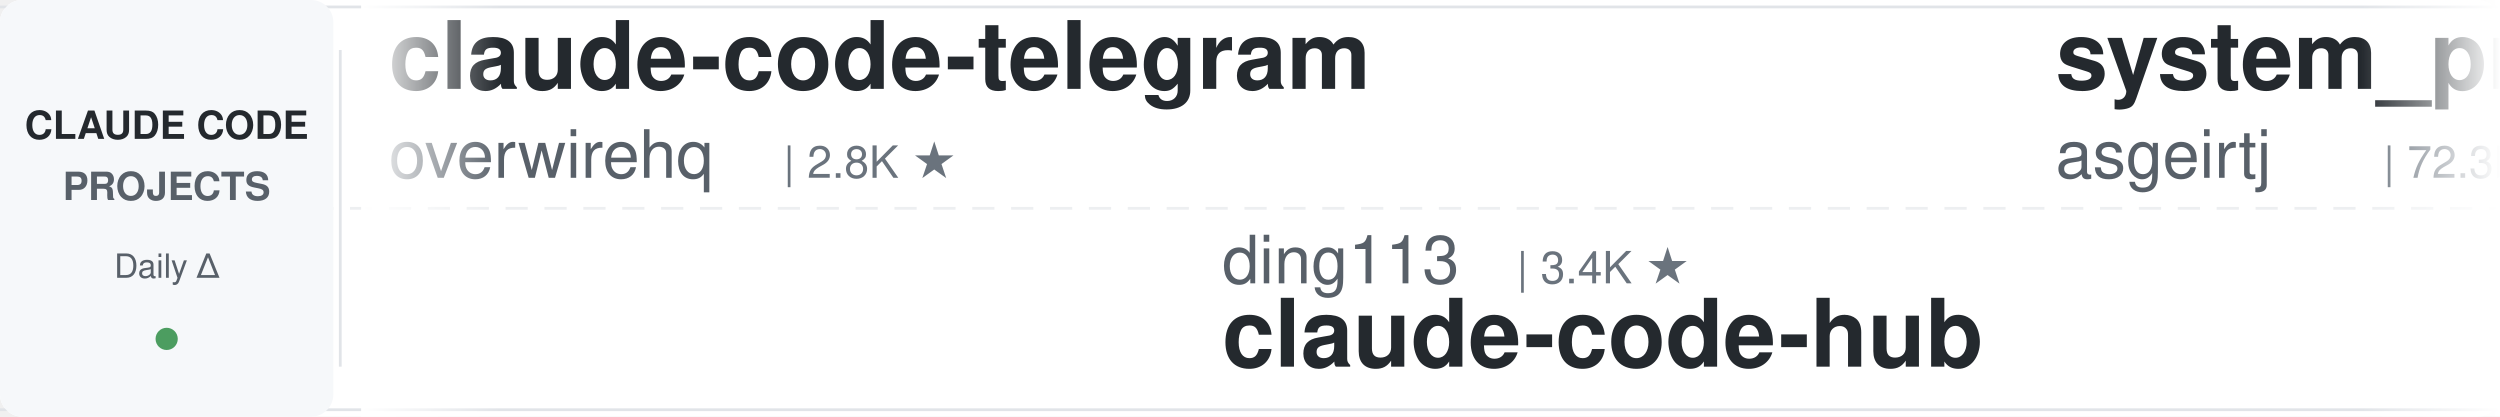
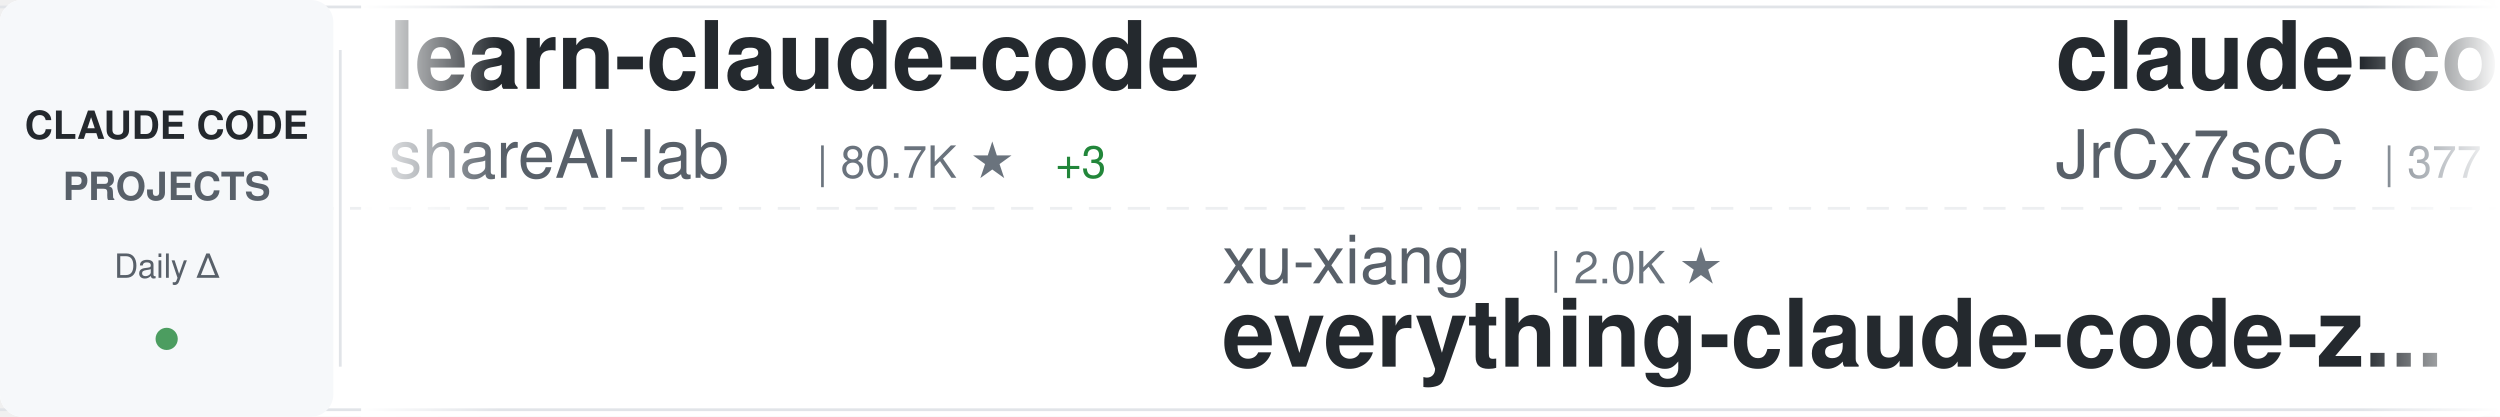
<svg xmlns="http://www.w3.org/2000/svg" width="900" height="150">
  <defs>
    <linearGradient id="awesomeLeftFade" x1="0%" y1="0%" x2="100%" y2="0%">
      <stop offset="0%" style="stop-color:#ffffff;stop-opacity:1" />
      <stop offset="100%" style="stop-color:#ffffff;stop-opacity:0" />
    </linearGradient>
    <linearGradient id="awesomeRightFade" x1="0%" y1="0%" x2="100%" y2="0%">
      <stop offset="0%" style="stop-color:#ffffff;stop-opacity:0" />
      <stop offset="100%" style="stop-color:#ffffff;stop-opacity:1" />
    </linearGradient>
  </defs>
  <rect width="900" height="150" fill="#ffffff" rx="8" />
  <rect x="0" y="2" width="900" height="1" fill="#e1e4e8" />
  <rect x="0" y="147" width="900" height="1" fill="#e1e4e8" />
  <line x1="0" y1="75" x2="900" y2="75" stroke="#e1e4e8" stroke-width="1" stroke-dasharray="8 6" opacity="0.6" />
  <rect x="0" y="0" width="120" height="150" fill="#f6f8fa" rx="8" />
  <text x="60" y="50" font-family="-apple-system, BlinkMacSystemFont, 'Segoe UI', Helvetica, Arial, sans-serif" font-size="14" font-weight="600" fill="#24292e" text-anchor="middle">CLAUDE CODE</text>
  <text x="60" y="72" font-family="-apple-system, BlinkMacSystemFont, 'Segoe UI', Helvetica, Arial, sans-serif" font-size="14" font-weight="600" fill="#586069" text-anchor="middle">PROJECTS</text>
  <text x="60" y="100" font-family="-apple-system, BlinkMacSystemFont, 'Segoe UI', Helvetica, Arial, sans-serif" font-size="12" font-weight="500" fill="#586069" text-anchor="middle">Daily Δ</text>
  <circle cx="60" cy="122" r="4" fill="#22863a" opacity="0.8" />
  <rect x="122" y="18" width="1" height="114" fill="#e1e4e8" />
  <clipPath id="awesomeTickerClip">
    <rect x="130" y="0" width="770" height="150" />
  </clipPath>
  <g clip-path="url(#awesomeTickerClip)">
    <g id="awesomeTickerItems">
      <animateTransform attributeName="transform" attributeType="XML" type="translate" from="0 0" to="-3000 0" dur="54s" repeatCount="indefinite" />
      <g transform="translate(0, 0)">
-         <text x="140" y="32" font-family="-apple-system, BlinkMacSystemFont, 'Segoe UI', Helvetica, Arial, sans-serif" font-size="34" font-weight="600" fill="#24292e">claude-code-telegram</text>
-         <text x="140" y="64" font-family="-apple-system, BlinkMacSystemFont, 'Segoe UI', Helvetica, Arial, sans-serif" font-size="24" font-weight="400" fill="#586069">overwirehq</text>
-         <text x="282" y="64" font-family="-apple-system, BlinkMacSystemFont, 'Segoe UI', Helvetica, Arial, sans-serif" font-size="16" font-weight="500" fill="#6a737d">| 2.8K ★</text>
+         <text x="140" y="32" font-family="-apple-system, BlinkMacSystemFont, 'Segoe UI', Helvetica, Arial, sans-serif" font-size="34" font-weight="600" fill="#24292e">learn-claude-code</text>
+         <text x="140" y="64" font-family="-apple-system, BlinkMacSystemFont, 'Segoe UI', Helvetica, Arial, sans-serif" font-size="24" font-weight="400" fill="#586069">shareAI-lab</text>
+         <text x="294" y="64" font-family="-apple-system, BlinkMacSystemFont, 'Segoe UI', Helvetica, Arial, sans-serif" font-size="16" font-weight="500" fill="#6a737d">| 80.7K ★</text>
+         <text x="380" y="64" font-family="-apple-system, BlinkMacSystemFont, 'Segoe UI', Helvetica, Arial, sans-serif" font-size="16" font-weight="500" fill="#22863a"> +3</text>
      </g>
      <g transform="translate(300, 0)">
-         <text x="140" y="102" font-family="-apple-system, BlinkMacSystemFont, 'Segoe UI', Helvetica, Arial, sans-serif" font-size="24" font-weight="400" fill="#586069">ding113</text>
-         <text x="246" y="102" font-family="-apple-system, BlinkMacSystemFont, 'Segoe UI', Helvetica, Arial, sans-serif" font-size="16" font-weight="500" fill="#6a737d">| 3.4K ★</text>
-         <text x="140" y="132" font-family="-apple-system, BlinkMacSystemFont, 'Segoe UI', Helvetica, Arial, sans-serif" font-size="34" font-weight="600" fill="#24292e">claude-code-hub</text>
+         <text x="140" y="102" font-family="-apple-system, BlinkMacSystemFont, 'Segoe UI', Helvetica, Arial, sans-serif" font-size="24" font-weight="400" fill="#586069">xu-xiang</text>
+         <text x="258" y="102" font-family="-apple-system, BlinkMacSystemFont, 'Segoe UI', Helvetica, Arial, sans-serif" font-size="16" font-weight="500" fill="#6a737d">| 2.0K ★</text>
+         <text x="140" y="132" font-family="-apple-system, BlinkMacSystemFont, 'Segoe UI', Helvetica, Arial, sans-serif" font-size="34" font-weight="600" fill="#24292e">everything-claude-code-z...</text>
      </g>
      <g transform="translate(600, 0)">
-         <text x="140" y="32" font-family="-apple-system, BlinkMacSystemFont, 'Segoe UI', Helvetica, Arial, sans-serif" font-size="34" font-weight="600" fill="#24292e">system_prompts_leaks</text>
-         <text x="140" y="64" font-family="-apple-system, BlinkMacSystemFont, 'Segoe UI', Helvetica, Arial, sans-serif" font-size="24" font-weight="400" fill="#586069">asgeirtj</text>
-         <text x="258" y="64" font-family="-apple-system, BlinkMacSystemFont, 'Segoe UI', Helvetica, Arial, sans-serif" font-size="16" font-weight="500" fill="#6a737d">| 72.3K ★</text>
-         <text x="344" y="64" font-family="-apple-system, BlinkMacSystemFont, 'Segoe UI', Helvetica, Arial, sans-serif" font-size="16" font-weight="500" fill="#22863a"> +11</text>
+         <text x="140" y="32" font-family="-apple-system, BlinkMacSystemFont, 'Segoe UI', Helvetica, Arial, sans-serif" font-size="34" font-weight="600" fill="#24292e">claude-code-source</text>
+         <text x="140" y="64" font-family="-apple-system, BlinkMacSystemFont, 'Segoe UI', Helvetica, Arial, sans-serif" font-size="24" font-weight="400" fill="#586069">JrCx7scC</text>
+         <text x="258" y="64" font-family="-apple-system, BlinkMacSystemFont, 'Segoe UI', Helvetica, Arial, sans-serif" font-size="16" font-weight="500" fill="#6a737d">| 377 ★</text>
      </g>
      <g transform="translate(900, 0)">
-         <text x="140" y="102" font-family="-apple-system, BlinkMacSystemFont, 'Segoe UI', Helvetica, Arial, sans-serif" font-size="24" font-weight="400" fill="#586069">anthropics</text>
-         <text x="282" y="102" font-family="-apple-system, BlinkMacSystemFont, 'Segoe UI', Helvetica, Arial, sans-serif" font-size="16" font-weight="500" fill="#6a737d">| 1.1K ★</text>
-         <text x="140" y="132" font-family="-apple-system, BlinkMacSystemFont, 'Segoe UI', Helvetica, Arial, sans-serif" font-size="34" font-weight="600" fill="#24292e">claude-code-base-action</text>
+         <text x="140" y="102" font-family="-apple-system, BlinkMacSystemFont, 'Segoe UI', Helvetica, Arial, sans-serif" font-size="24" font-weight="400" fill="#586069">ykdojo</text>
+         <text x="234" y="102" font-family="-apple-system, BlinkMacSystemFont, 'Segoe UI', Helvetica, Arial, sans-serif" font-size="16" font-weight="500" fill="#6a737d">| 10.4K ★</text>
+         <text x="140" y="132" font-family="-apple-system, BlinkMacSystemFont, 'Segoe UI', Helvetica, Arial, sans-serif" font-size="34" font-weight="600" fill="#24292e">claude-code-tips</text>
      </g>
      <g transform="translate(1200, 0)">
-         <text x="140" y="32" font-family="-apple-system, BlinkMacSystemFont, 'Segoe UI', Helvetica, Arial, sans-serif" font-size="34" font-weight="600" fill="#24292e">claude-code-settings</text>
-         <text x="140" y="64" font-family="-apple-system, BlinkMacSystemFont, 'Segoe UI', Helvetica, Arial, sans-serif" font-size="24" font-weight="400" fill="#586069">feiskyer</text>
-         <text x="258" y="64" font-family="-apple-system, BlinkMacSystemFont, 'Segoe UI', Helvetica, Arial, sans-serif" font-size="16" font-weight="500" fill="#6a737d">| 1.7K ★</text>
+         <text x="140" y="32" font-family="-apple-system, BlinkMacSystemFont, 'Segoe UI', Helvetica, Arial, sans-serif" font-size="34" font-weight="600" fill="#24292e">claude-code-local</text>
+         <text x="140" y="64" font-family="-apple-system, BlinkMacSystemFont, 'Segoe UI', Helvetica, Arial, sans-serif" font-size="24" font-weight="400" fill="#586069">nicedreamzapp</text>
+         <text x="318" y="64" font-family="-apple-system, BlinkMacSystemFont, 'Segoe UI', Helvetica, Arial, sans-serif" font-size="16" font-weight="500" fill="#6a737d">| 3.5K ★</text>
      </g>
      <g transform="translate(1500, 0)">
-         <text x="140" y="102" font-family="-apple-system, BlinkMacSystemFont, 'Segoe UI', Helvetica, Arial, sans-serif" font-size="24" font-weight="400" fill="#586069">wanshuiyin</text>
-         <text x="282" y="102" font-family="-apple-system, BlinkMacSystemFont, 'Segoe UI', Helvetica, Arial, sans-serif" font-size="16" font-weight="500" fill="#6a737d">| 19.6K ★</text>
-         <text x="368" y="102" font-family="-apple-system, BlinkMacSystemFont, 'Segoe UI', Helvetica, Arial, sans-serif" font-size="16" font-weight="500" fill="#22863a"> +2</text>
-         <text x="140" y="132" font-family="-apple-system, BlinkMacSystemFont, 'Segoe UI', Helvetica, Arial, sans-serif" font-size="34" font-weight="600" fill="#24292e">Auto-claude-code-researc...</text>
+         <text x="140" y="102" font-family="-apple-system, BlinkMacSystemFont, 'Segoe UI', Helvetica, Arial, sans-serif" font-size="24" font-weight="400" fill="#586069">Donchitos</text>
+         <text x="270" y="102" font-family="-apple-system, BlinkMacSystemFont, 'Segoe UI', Helvetica, Arial, sans-serif" font-size="16" font-weight="500" fill="#6a737d">| 40.5K ★</text>
+         <text x="356" y="102" font-family="-apple-system, BlinkMacSystemFont, 'Segoe UI', Helvetica, Arial, sans-serif" font-size="16" font-weight="500" fill="#22863a"> +13</text>
+         <text x="140" y="132" font-family="-apple-system, BlinkMacSystemFont, 'Segoe UI', Helvetica, Arial, sans-serif" font-size="34" font-weight="600" fill="#24292e">Claude-Code-Game-Studios</text>
      </g>
      <g transform="translate(1800, 0)">
-         <text x="140" y="32" font-family="-apple-system, BlinkMacSystemFont, 'Segoe UI', Helvetica, Arial, sans-serif" font-size="34" font-weight="600" fill="#24292e">claude-code-templates</text>
-         <text x="140" y="64" font-family="-apple-system, BlinkMacSystemFont, 'Segoe UI', Helvetica, Arial, sans-serif" font-size="24" font-weight="400" fill="#586069">davila7</text>
-         <text x="246" y="64" font-family="-apple-system, BlinkMacSystemFont, 'Segoe UI', Helvetica, Arial, sans-serif" font-size="16" font-weight="500" fill="#6a737d">| 34.1K ★</text>
-         <text x="332" y="64" font-family="-apple-system, BlinkMacSystemFont, 'Segoe UI', Helvetica, Arial, sans-serif" font-size="16" font-weight="500" fill="#22863a"> +6</text>
+         <text x="140" y="32" font-family="-apple-system, BlinkMacSystemFont, 'Segoe UI', Helvetica, Arial, sans-serif" font-size="34" font-weight="600" fill="#24292e">claude-code-reverse</text>
+         <text x="140" y="64" font-family="-apple-system, BlinkMacSystemFont, 'Segoe UI', Helvetica, Arial, sans-serif" font-size="24" font-weight="400" fill="#586069">Yuyz0112</text>
+         <text x="258" y="64" font-family="-apple-system, BlinkMacSystemFont, 'Segoe UI', Helvetica, Arial, sans-serif" font-size="16" font-weight="500" fill="#6a737d">| 2.5K ★</text>
      </g>
      <g transform="translate(2100, 0)">
-         <text x="140" y="102" font-family="-apple-system, BlinkMacSystemFont, 'Segoe UI', Helvetica, Arial, sans-serif" font-size="24" font-weight="400" fill="#586069">shanraisshan</text>
-         <text x="306" y="102" font-family="-apple-system, BlinkMacSystemFont, 'Segoe UI', Helvetica, Arial, sans-serif" font-size="16" font-weight="500" fill="#6a737d">| 69.3K ★</text>
-         <text x="392" y="102" font-family="-apple-system, BlinkMacSystemFont, 'Segoe UI', Helvetica, Arial, sans-serif" font-size="16" font-weight="500" fill="#22863a"> +3</text>
-         <text x="140" y="132" font-family="-apple-system, BlinkMacSystemFont, 'Segoe UI', Helvetica, Arial, sans-serif" font-size="34" font-weight="600" fill="#24292e">claude-code-best-practic...</text>
+         <text x="140" y="102" font-family="-apple-system, BlinkMacSystemFont, 'Segoe UI', Helvetica, Arial, sans-serif" font-size="24" font-weight="400" fill="#586069">davila7</text>
+         <text x="246" y="102" font-family="-apple-system, BlinkMacSystemFont, 'Segoe UI', Helvetica, Arial, sans-serif" font-size="16" font-weight="500" fill="#6a737d">| 34.1K ★</text>
+         <text x="332" y="102" font-family="-apple-system, BlinkMacSystemFont, 'Segoe UI', Helvetica, Arial, sans-serif" font-size="16" font-weight="500" fill="#22863a"> +2</text>
+         <text x="140" y="132" font-family="-apple-system, BlinkMacSystemFont, 'Segoe UI', Helvetica, Arial, sans-serif" font-size="34" font-weight="600" fill="#24292e">claude-code-templates</text>
      </g>
      <g transform="translate(2400, 0)">
-         <text x="140" y="32" font-family="-apple-system, BlinkMacSystemFont, 'Segoe UI', Helvetica, Arial, sans-serif" font-size="34" font-weight="600" fill="#24292e">Claude-code</text>
-         <text x="140" y="64" font-family="-apple-system, BlinkMacSystemFont, 'Segoe UI', Helvetica, Arial, sans-serif" font-size="24" font-weight="400" fill="#586069">zstmfhy</text>
-         <text x="246" y="64" font-family="-apple-system, BlinkMacSystemFont, 'Segoe UI', Helvetica, Arial, sans-serif" font-size="16" font-weight="500" fill="#6a737d">| 188 ★</text>
+         <text x="140" y="32" font-family="-apple-system, BlinkMacSystemFont, 'Segoe UI', Helvetica, Arial, sans-serif" font-size="34" font-weight="600" fill="#24292e">claude-code-harness</text>
+         <text x="140" y="64" font-family="-apple-system, BlinkMacSystemFont, 'Segoe UI', Helvetica, Arial, sans-serif" font-size="24" font-weight="400" fill="#586069">Chachamaru127</text>
+         <text x="318" y="64" font-family="-apple-system, BlinkMacSystemFont, 'Segoe UI', Helvetica, Arial, sans-serif" font-size="16" font-weight="500" fill="#6a737d">| 3.2K ★</text>
+         <text x="395" y="64" font-family="-apple-system, BlinkMacSystemFont, 'Segoe UI', Helvetica, Arial, sans-serif" font-size="16" font-weight="500" fill="#22863a"> +1</text>
      </g>
      <g transform="translate(2700, 0)">
-         <text x="140" y="102" font-family="-apple-system, BlinkMacSystemFont, 'Segoe UI', Helvetica, Arial, sans-serif" font-size="24" font-weight="400" fill="#586069">OrcaWhisper</text>
-         <text x="294" y="102" font-family="-apple-system, BlinkMacSystemFont, 'Segoe UI', Helvetica, Arial, sans-serif" font-size="16" font-weight="500" fill="#6a737d">| 111 ★</text>
-         <text x="140" y="132" font-family="-apple-system, BlinkMacSystemFont, 'Segoe UI', Helvetica, Arial, sans-serif" font-size="34" font-weight="600" fill="#24292e">Claude-Code</text>
+         <text x="140" y="102" font-family="-apple-system, BlinkMacSystemFont, 'Segoe UI', Helvetica, Arial, sans-serif" font-size="24" font-weight="400" fill="#586069">guanshan</text>
+         <text x="258" y="102" font-family="-apple-system, BlinkMacSystemFont, 'Segoe UI', Helvetica, Arial, sans-serif" font-size="16" font-weight="500" fill="#6a737d">| 61 ★</text>
+         <text x="140" y="132" font-family="-apple-system, BlinkMacSystemFont, 'Segoe UI', Helvetica, Arial, sans-serif" font-size="34" font-weight="600" fill="#24292e">ClaudeCode</text>
      </g>
      <g transform="translate(3000, 0)">
-         <text x="140" y="32" font-family="-apple-system, BlinkMacSystemFont, 'Segoe UI', Helvetica, Arial, sans-serif" font-size="34" font-weight="600" fill="#24292e">claude-code-telegram</text>
-         <text x="140" y="64" font-family="-apple-system, BlinkMacSystemFont, 'Segoe UI', Helvetica, Arial, sans-serif" font-size="24" font-weight="400" fill="#586069">overwirehq</text>
-         <text x="282" y="64" font-family="-apple-system, BlinkMacSystemFont, 'Segoe UI', Helvetica, Arial, sans-serif" font-size="16" font-weight="500" fill="#6a737d">| 2.8K ★</text>
+         <text x="140" y="32" font-family="-apple-system, BlinkMacSystemFont, 'Segoe UI', Helvetica, Arial, sans-serif" font-size="34" font-weight="600" fill="#24292e">learn-claude-code</text>
+         <text x="140" y="64" font-family="-apple-system, BlinkMacSystemFont, 'Segoe UI', Helvetica, Arial, sans-serif" font-size="24" font-weight="400" fill="#586069">shareAI-lab</text>
+         <text x="294" y="64" font-family="-apple-system, BlinkMacSystemFont, 'Segoe UI', Helvetica, Arial, sans-serif" font-size="16" font-weight="500" fill="#6a737d">| 80.7K ★</text>
+         <text x="380" y="64" font-family="-apple-system, BlinkMacSystemFont, 'Segoe UI', Helvetica, Arial, sans-serif" font-size="16" font-weight="500" fill="#22863a"> +3</text>
      </g>
      <g transform="translate(3300, 0)">
-         <text x="140" y="102" font-family="-apple-system, BlinkMacSystemFont, 'Segoe UI', Helvetica, Arial, sans-serif" font-size="24" font-weight="400" fill="#586069">ding113</text>
-         <text x="246" y="102" font-family="-apple-system, BlinkMacSystemFont, 'Segoe UI', Helvetica, Arial, sans-serif" font-size="16" font-weight="500" fill="#6a737d">| 3.4K ★</text>
-         <text x="140" y="132" font-family="-apple-system, BlinkMacSystemFont, 'Segoe UI', Helvetica, Arial, sans-serif" font-size="34" font-weight="600" fill="#24292e">claude-code-hub</text>
+         <text x="140" y="102" font-family="-apple-system, BlinkMacSystemFont, 'Segoe UI', Helvetica, Arial, sans-serif" font-size="24" font-weight="400" fill="#586069">xu-xiang</text>
+         <text x="258" y="102" font-family="-apple-system, BlinkMacSystemFont, 'Segoe UI', Helvetica, Arial, sans-serif" font-size="16" font-weight="500" fill="#6a737d">| 2.0K ★</text>
+         <text x="140" y="132" font-family="-apple-system, BlinkMacSystemFont, 'Segoe UI', Helvetica, Arial, sans-serif" font-size="34" font-weight="600" fill="#24292e">everything-claude-code-z...</text>
      </g>
      <g transform="translate(3600, 0)">
-         <text x="140" y="32" font-family="-apple-system, BlinkMacSystemFont, 'Segoe UI', Helvetica, Arial, sans-serif" font-size="34" font-weight="600" fill="#24292e">system_prompts_leaks</text>
-         <text x="140" y="64" font-family="-apple-system, BlinkMacSystemFont, 'Segoe UI', Helvetica, Arial, sans-serif" font-size="24" font-weight="400" fill="#586069">asgeirtj</text>
-         <text x="258" y="64" font-family="-apple-system, BlinkMacSystemFont, 'Segoe UI', Helvetica, Arial, sans-serif" font-size="16" font-weight="500" fill="#6a737d">| 72.3K ★</text>
-         <text x="344" y="64" font-family="-apple-system, BlinkMacSystemFont, 'Segoe UI', Helvetica, Arial, sans-serif" font-size="16" font-weight="500" fill="#22863a"> +11</text>
+         <text x="140" y="32" font-family="-apple-system, BlinkMacSystemFont, 'Segoe UI', Helvetica, Arial, sans-serif" font-size="34" font-weight="600" fill="#24292e">claude-code-source</text>
+         <text x="140" y="64" font-family="-apple-system, BlinkMacSystemFont, 'Segoe UI', Helvetica, Arial, sans-serif" font-size="24" font-weight="400" fill="#586069">JrCx7scC</text>
+         <text x="258" y="64" font-family="-apple-system, BlinkMacSystemFont, 'Segoe UI', Helvetica, Arial, sans-serif" font-size="16" font-weight="500" fill="#6a737d">| 377 ★</text>
      </g>
      <g transform="translate(3900, 0)">
-         <text x="140" y="102" font-family="-apple-system, BlinkMacSystemFont, 'Segoe UI', Helvetica, Arial, sans-serif" font-size="24" font-weight="400" fill="#586069">anthropics</text>
-         <text x="282" y="102" font-family="-apple-system, BlinkMacSystemFont, 'Segoe UI', Helvetica, Arial, sans-serif" font-size="16" font-weight="500" fill="#6a737d">| 1.1K ★</text>
-         <text x="140" y="132" font-family="-apple-system, BlinkMacSystemFont, 'Segoe UI', Helvetica, Arial, sans-serif" font-size="34" font-weight="600" fill="#24292e">claude-code-base-action</text>
+         <text x="140" y="102" font-family="-apple-system, BlinkMacSystemFont, 'Segoe UI', Helvetica, Arial, sans-serif" font-size="24" font-weight="400" fill="#586069">ykdojo</text>
+         <text x="234" y="102" font-family="-apple-system, BlinkMacSystemFont, 'Segoe UI', Helvetica, Arial, sans-serif" font-size="16" font-weight="500" fill="#6a737d">| 10.4K ★</text>
+         <text x="140" y="132" font-family="-apple-system, BlinkMacSystemFont, 'Segoe UI', Helvetica, Arial, sans-serif" font-size="34" font-weight="600" fill="#24292e">claude-code-tips</text>
      </g>
    </g>
  </g>
  <rect x="130" y="0" width="50" height="150" fill="url(#awesomeLeftFade)" />
  <rect x="850" y="0" width="50" height="150" fill="url(#awesomeRightFade)" />
</svg>
